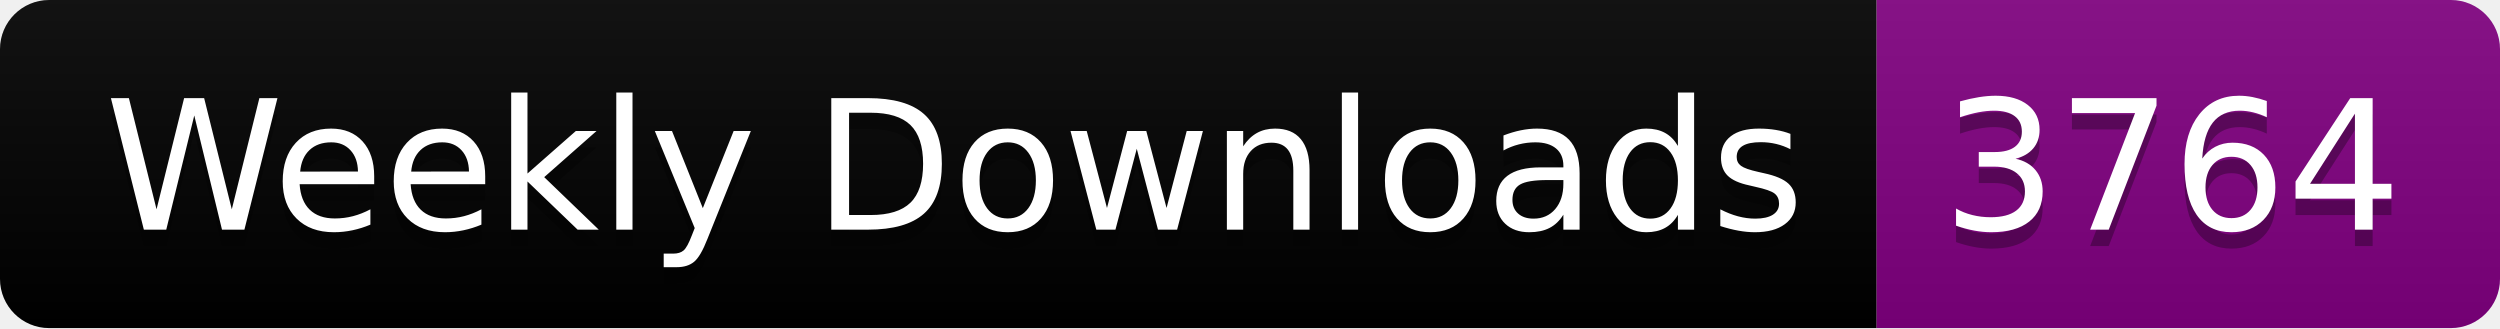
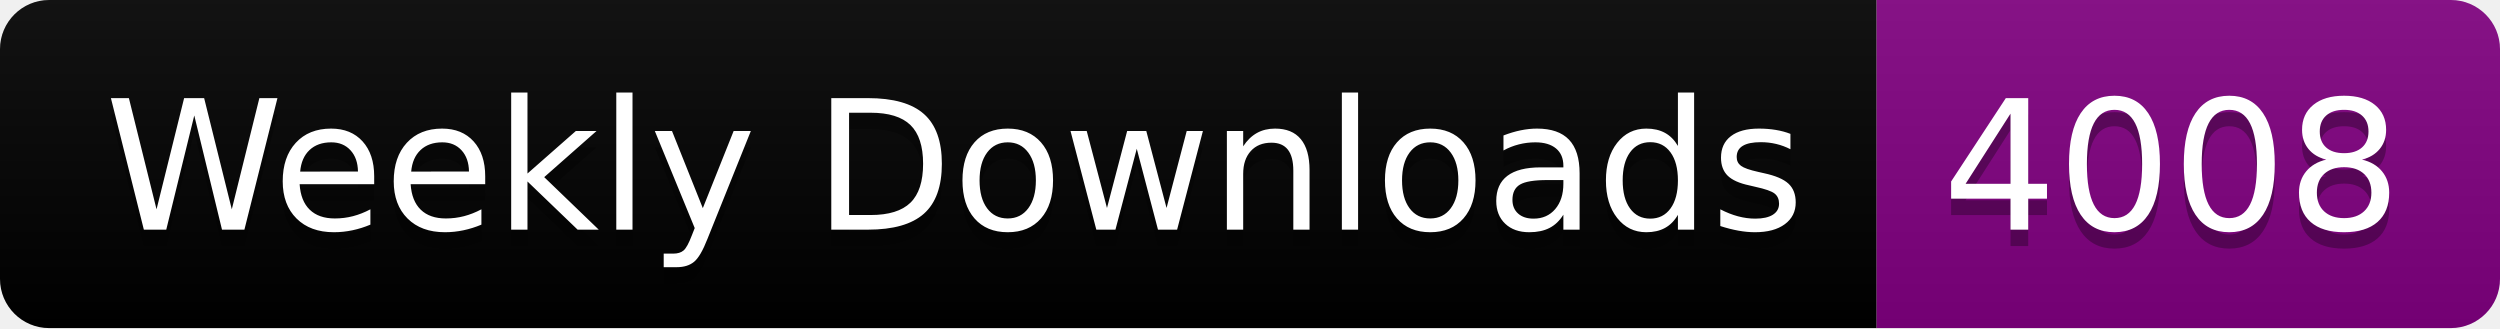
<svg xmlns="http://www.w3.org/2000/svg" width="152.4" height="20">
  <linearGradient id="smooth" x2="0" y2="100%">
    <stop offset="0" stop-color="#bbb" stop-opacity=".1" />
    <stop offset="1" stop-opacity=".1" />
  </linearGradient>
  <clipPath id="round">
    <rect width="152.4" height="20" rx="3" fill="#fff" />
  </clipPath>
  <g clip-path="url(#round)">
    <rect width="114.4" height="20" fill="black" />
    <rect x="114.4" width="38.0" height="20" fill="purple" />
    <rect width="152.4" height="20" fill="url(#smooth)" />
  </g>
  <g fill="#fff" text-anchor="middle" font-family="DejaVu Sans,Verdana,Geneva,sans-serif" font-size="110">
    <text x="582.0" y="150" fill="#010101" fill-opacity=".3" transform="scale(0.1)" textLength="1044.0" lengthAdjust="spacing">Weekly Downloads</text>
    <text x="582.0" y="140" transform="scale(0.1)" textLength="1044.0" lengthAdjust="spacing">Weekly Downloads</text>
-     <text x="1324.0" y="150" fill="#010101" fill-opacity=".3" transform="scale(0.1)" textLength="280.0" lengthAdjust="spacing">3764</text>
-     <text x="1324.0" y="140" transform="scale(0.1)" textLength="280.0" lengthAdjust="spacing">3764</text>
+     <text x="1324.0" y="150" fill="#010101" fill-opacity=".3" transform="scale(0.1)" textLength="280.0" lengthAdjust="spacing">4008</text>
+     <text x="1324.0" y="140" transform="scale(0.1)" textLength="280.0" lengthAdjust="spacing">4008</text>
  </g>
</svg>
